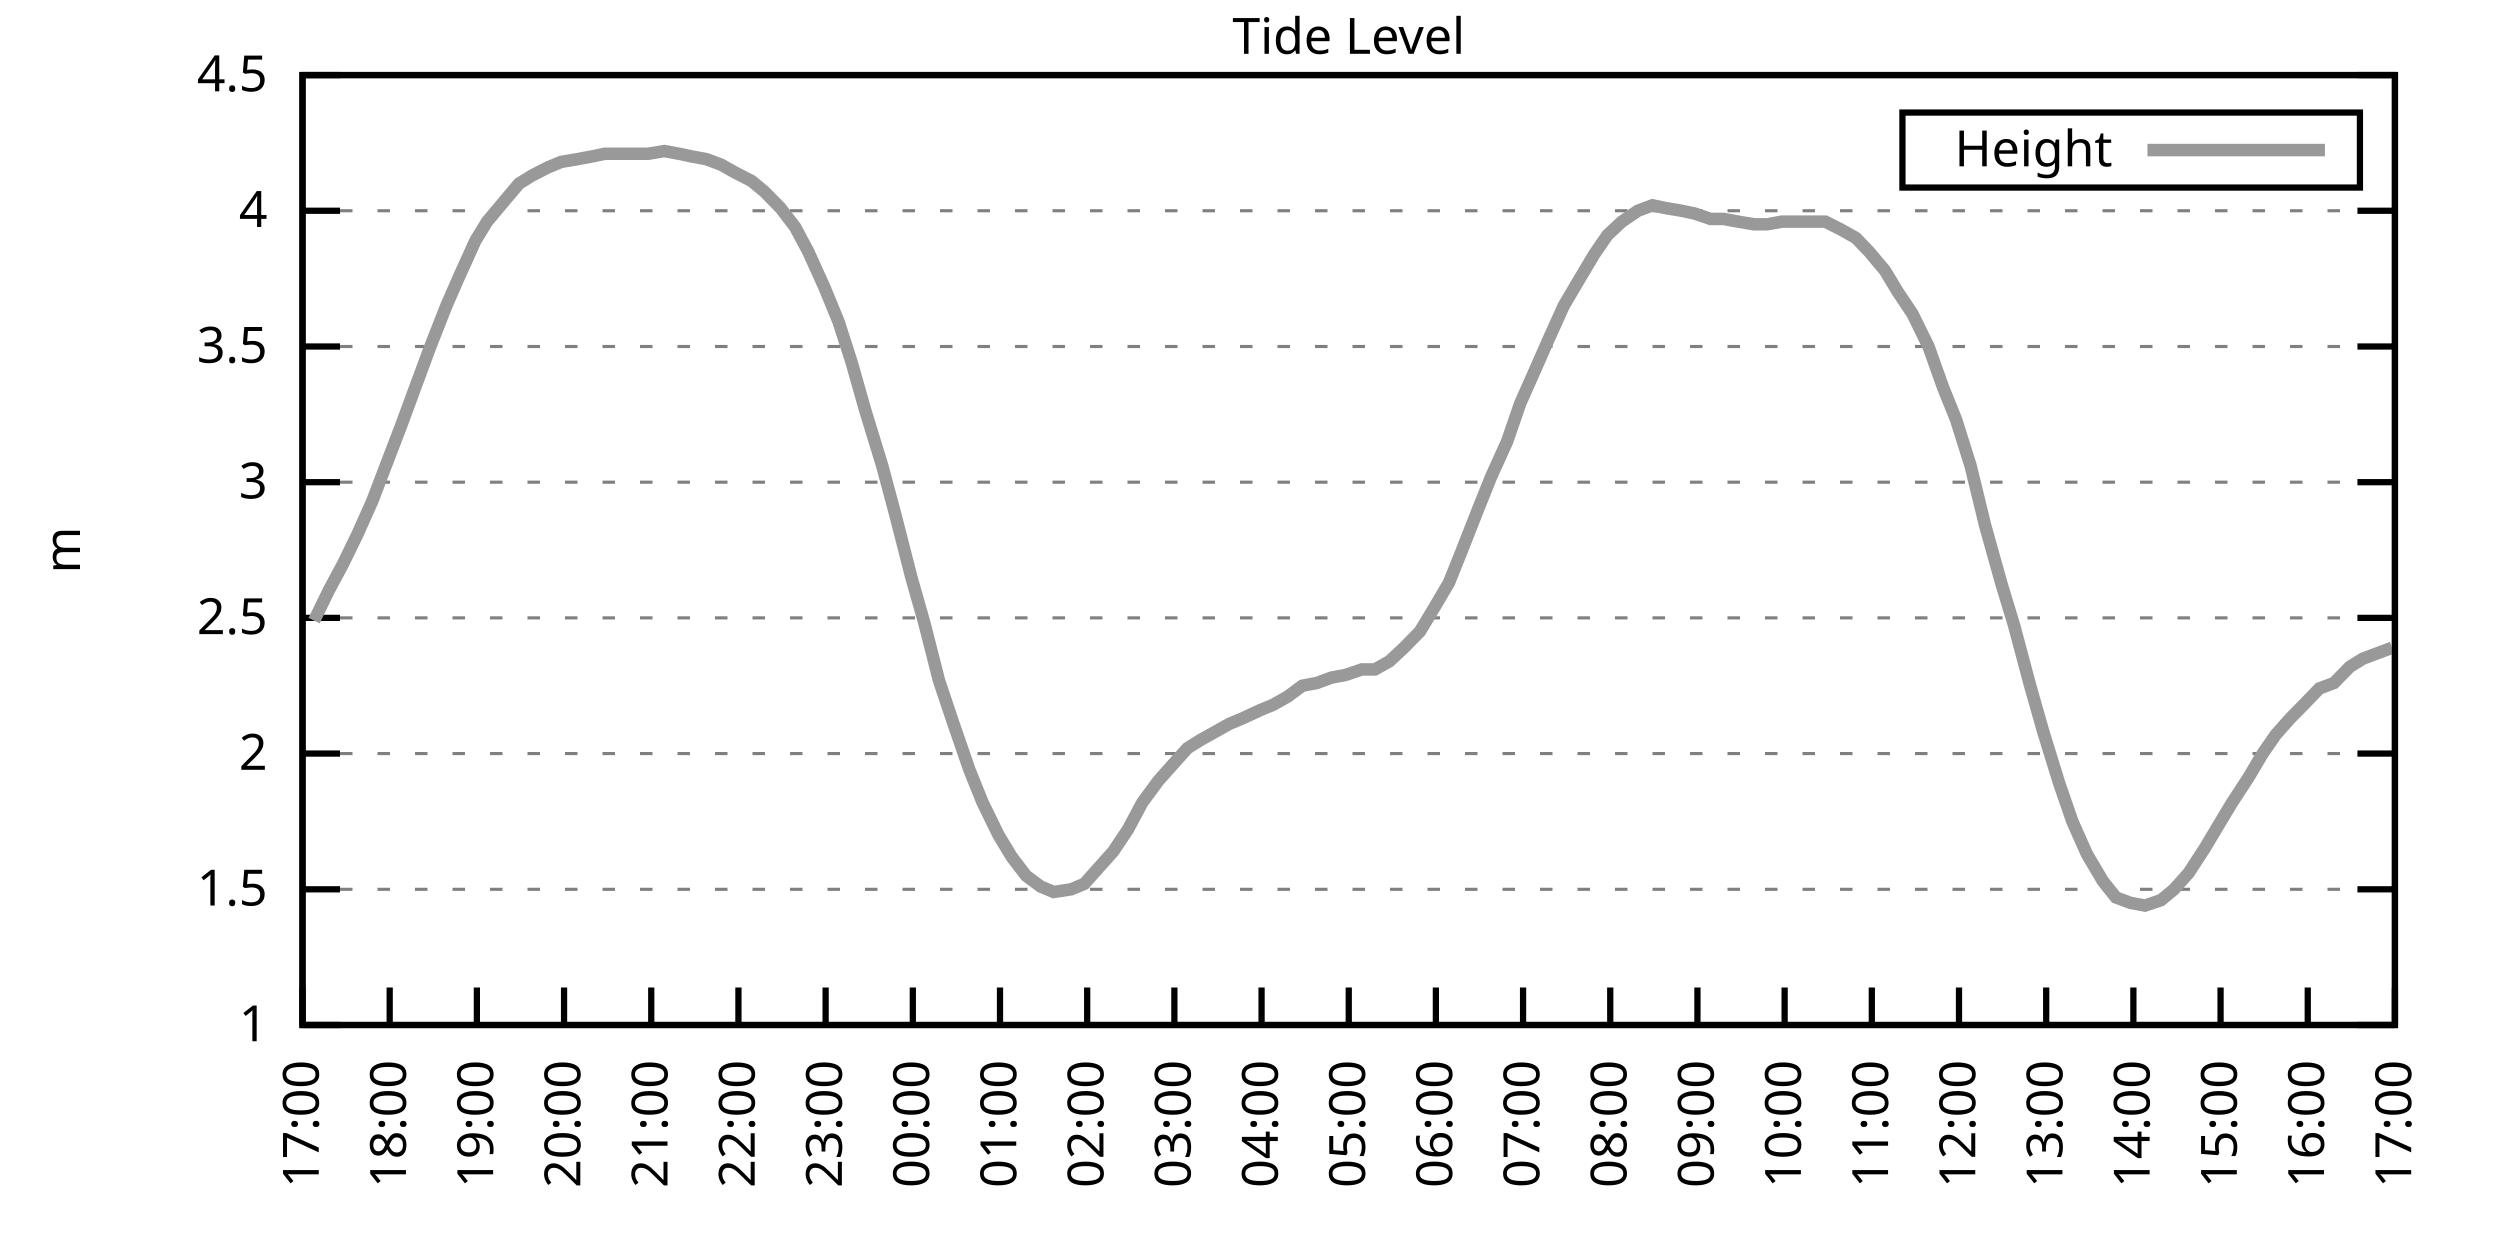
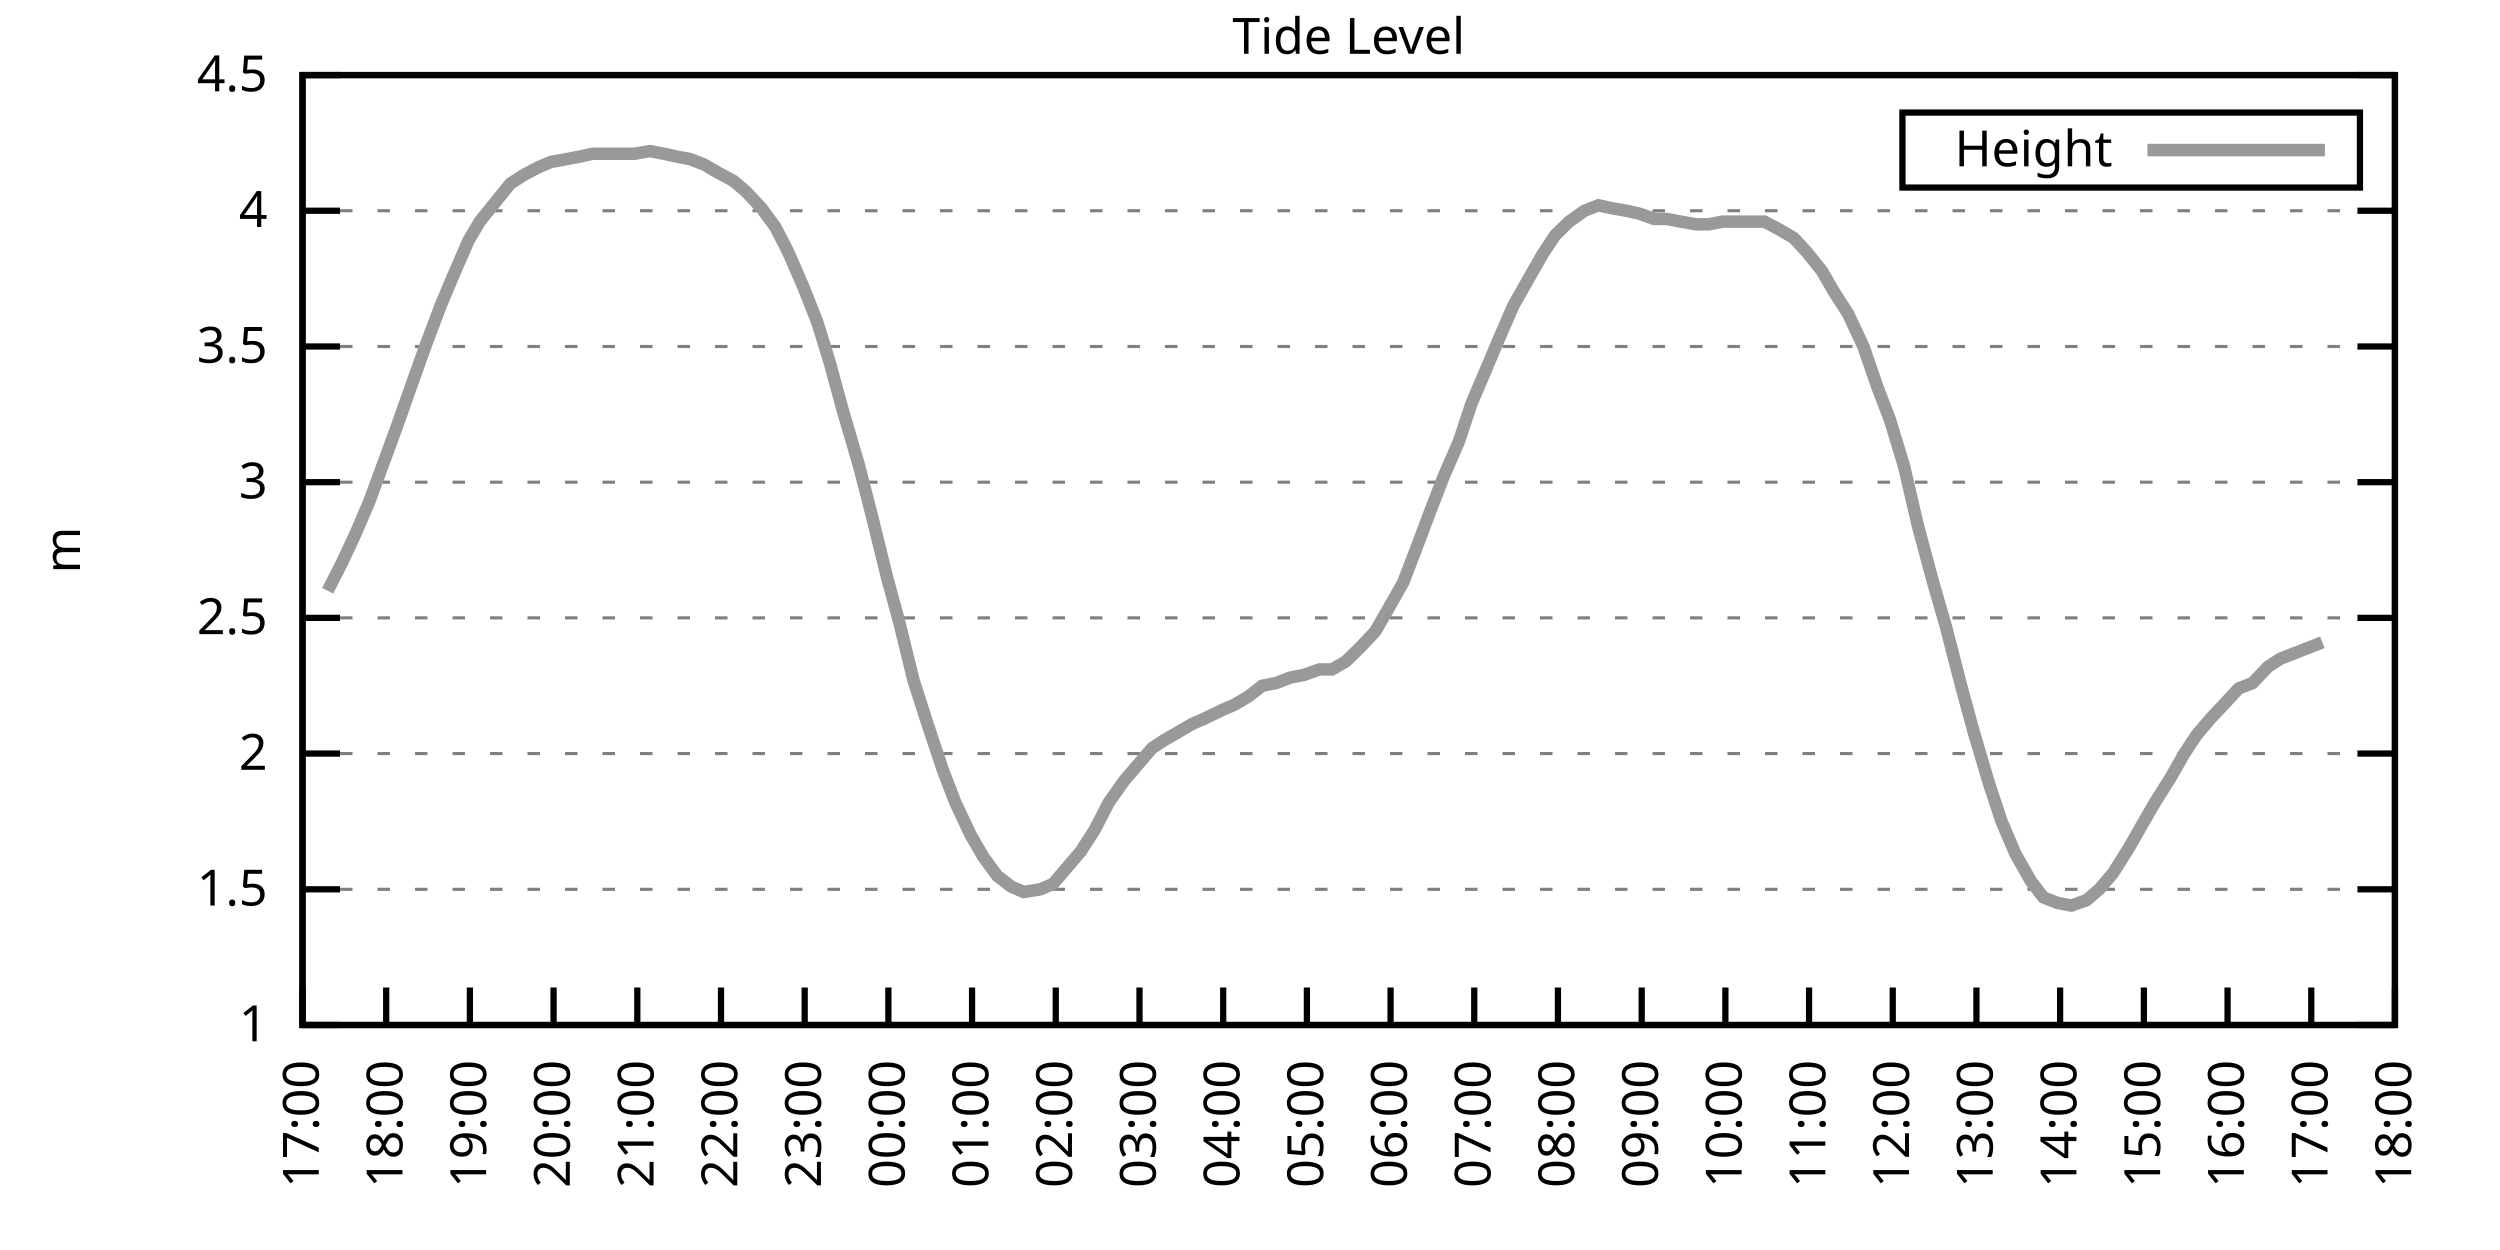
<svg xmlns="http://www.w3.org/2000/svg" xmlns:xlink="http://www.w3.org/1999/xlink" width="400" height="200" viewBox="0 0 400 200">
  <g id="gnuplot_canvas">
    <rect x="0" y="0" width="400" height="200" fill="none" />
    <defs>
      <circle id="gpDot" r="0.5" stroke-width="0.5" stroke="currentColor" />
      <path id="gpPt0" stroke-width="0.333" stroke="currentColor" d="M-1,0 h2 M0,-1 v2" />
      <path id="gpPt1" stroke-width="0.333" stroke="currentColor" d="M-1,-1 L1,1 M1,-1 L-1,1" />
      <path id="gpPt2" stroke-width="0.333" stroke="currentColor" d="M-1,0 L1,0 M0,-1 L0,1 M-1,-1 L1,1 M-1,1 L1,-1" />
      <rect id="gpPt3" stroke-width="0.333" stroke="currentColor" x="-1" y="-1" width="2" height="2" />
      <rect id="gpPt4" stroke-width="0.333" stroke="currentColor" fill="currentColor" x="-1" y="-1" width="2" height="2" />
      <circle id="gpPt5" stroke-width="0.333" stroke="currentColor" cx="0" cy="0" r="1" />
      <use xlink:href="#gpPt5" id="gpPt6" fill="currentColor" stroke="none" />
      <path id="gpPt7" stroke-width="0.333" stroke="currentColor" d="M0,-1.33 L-1.33,0.67 L1.33,0.67 z" />
      <use xlink:href="#gpPt7" id="gpPt8" fill="currentColor" stroke="none" />
      <use xlink:href="#gpPt7" id="gpPt9" stroke="currentColor" transform="rotate(180)" />
      <use xlink:href="#gpPt9" id="gpPt10" fill="currentColor" stroke="none" />
      <use xlink:href="#gpPt3" id="gpPt11" stroke="currentColor" transform="rotate(45)" />
      <use xlink:href="#gpPt11" id="gpPt12" fill="currentColor" stroke="none" />
      <path id="gpPt13" stroke-width="0.333" stroke="currentColor" d="M0,1.330 L1.265,0.411 L0.782,-1.067 L-0.782,-1.076 L-1.265,0.411 z" />
      <use xlink:href="#gpPt13" id="gpPt14" fill="currentColor" stroke="none" />
      <filter id="textbox" filterUnits="objectBoundingBox" x="0" y="0" height="1" width="1">
        <feFlood flood-color="white" flood-opacity="1" result="bgnd" />
        <feComposite in="SourceGraphic" in2="bgnd" operator="atop" />
      </filter>
      <filter id="greybox" filterUnits="objectBoundingBox" x="0" y="0" height="1" width="1">
        <feFlood flood-color="lightgrey" flood-opacity="1" result="grey" />
        <feComposite in="SourceGraphic" in2="grey" operator="atop" />
      </filter>
    </defs>
    <g fill="none" color="white" stroke="currentColor" stroke-width="1.00" stroke-linecap="butt" stroke-linejoin="miter">
</g>
    <g fill="none" color="black" stroke="currentColor" stroke-width="1.00" stroke-linecap="butt" stroke-linejoin="miter">
      <g stroke="none" shape-rendering="crispEdges">
        <polygon fill="rgb(255, 255, 255)" points="48.40,164.00 383.18,164.00 383.18,12.02 48.40,12.02 " />
      </g>
    </g>
    <g fill="none" color="black" stroke="currentColor" stroke-width="1.00" stroke-linecap="butt" stroke-linejoin="miter">
</g>
    <g fill="none" color="black" stroke="black" stroke-width="0.50" stroke-linecap="butt" stroke-linejoin="miter">
</g>
    <g fill="none" color="gray" stroke="currentColor" stroke-width="0.50" stroke-linecap="butt" stroke-linejoin="miter">
      <path stroke="gray" stroke-dasharray="2,4" class="gridline" d="M48.40,164.00 L383.19,164.00  " />
    </g>
    <g fill="none" color="gray" stroke="gray" stroke-width="1.00" stroke-linecap="butt" stroke-linejoin="miter">
</g>
    <g fill="none" color="black" stroke="currentColor" stroke-width="1.00" stroke-linecap="butt" stroke-linejoin="miter">
      <path stroke="black" d="M48.40,164.00 L54.40,164.00 M383.19,164.00 L377.19,164.00  " />
      <g transform="translate(42.80,166.60)" stroke="none" fill="black" font-family="Sans" font-size="8.00" text-anchor="end">
        <text>
          <tspan font-family="Sans"> 1</tspan>
        </text>
      </g>
    </g>
    <g fill="none" color="black" stroke="currentColor" stroke-width="1.00" stroke-linecap="butt" stroke-linejoin="miter">
</g>
    <g fill="none" color="black" stroke="black" stroke-width="0.50" stroke-linecap="butt" stroke-linejoin="miter">
</g>
    <g fill="none" color="gray" stroke="currentColor" stroke-width="0.50" stroke-linecap="butt" stroke-linejoin="miter">
      <path stroke="gray" stroke-dasharray="2,4" class="gridline" d="M48.40,142.29 L383.19,142.29  " />
    </g>
    <g fill="none" color="gray" stroke="gray" stroke-width="1.00" stroke-linecap="butt" stroke-linejoin="miter">
</g>
    <g fill="none" color="black" stroke="currentColor" stroke-width="1.00" stroke-linecap="butt" stroke-linejoin="miter">
      <path stroke="black" d="M48.40,142.29 L54.40,142.29 M383.19,142.29 L377.19,142.29  " />
      <g transform="translate(42.80,144.89)" stroke="none" fill="black" font-family="Sans" font-size="8.00" text-anchor="end">
        <text>
          <tspan font-family="Sans"> 1.5</tspan>
        </text>
      </g>
    </g>
    <g fill="none" color="black" stroke="currentColor" stroke-width="1.00" stroke-linecap="butt" stroke-linejoin="miter">
</g>
    <g fill="none" color="black" stroke="black" stroke-width="0.50" stroke-linecap="butt" stroke-linejoin="miter">
</g>
    <g fill="none" color="gray" stroke="currentColor" stroke-width="0.50" stroke-linecap="butt" stroke-linejoin="miter">
      <path stroke="gray" stroke-dasharray="2,4" class="gridline" d="M48.40,120.57 L383.19,120.57  " />
    </g>
    <g fill="none" color="gray" stroke="gray" stroke-width="1.00" stroke-linecap="butt" stroke-linejoin="miter">
</g>
    <g fill="none" color="black" stroke="currentColor" stroke-width="1.00" stroke-linecap="butt" stroke-linejoin="miter">
      <path stroke="black" d="M48.40,120.57 L54.40,120.57 M383.19,120.57 L377.19,120.57  " />
      <g transform="translate(42.80,123.17)" stroke="none" fill="black" font-family="Sans" font-size="8.00" text-anchor="end">
        <text>
          <tspan font-family="Sans"> 2</tspan>
        </text>
      </g>
    </g>
    <g fill="none" color="black" stroke="currentColor" stroke-width="1.00" stroke-linecap="butt" stroke-linejoin="miter">
</g>
    <g fill="none" color="black" stroke="black" stroke-width="0.50" stroke-linecap="butt" stroke-linejoin="miter">
</g>
    <g fill="none" color="gray" stroke="currentColor" stroke-width="0.50" stroke-linecap="butt" stroke-linejoin="miter">
      <path stroke="gray" stroke-dasharray="2,4" class="gridline" d="M48.40,98.86 L383.19,98.86  " />
    </g>
    <g fill="none" color="gray" stroke="gray" stroke-width="1.00" stroke-linecap="butt" stroke-linejoin="miter">
</g>
    <g fill="none" color="black" stroke="currentColor" stroke-width="1.00" stroke-linecap="butt" stroke-linejoin="miter">
      <path stroke="black" d="M48.40,98.86 L54.40,98.86 M383.19,98.86 L377.19,98.86  " />
      <g transform="translate(42.80,101.46)" stroke="none" fill="black" font-family="Sans" font-size="8.00" text-anchor="end">
        <text>
          <tspan font-family="Sans"> 2.5</tspan>
        </text>
      </g>
    </g>
    <g fill="none" color="black" stroke="currentColor" stroke-width="1.00" stroke-linecap="butt" stroke-linejoin="miter">
</g>
    <g fill="none" color="black" stroke="black" stroke-width="0.50" stroke-linecap="butt" stroke-linejoin="miter">
</g>
    <g fill="none" color="gray" stroke="currentColor" stroke-width="0.50" stroke-linecap="butt" stroke-linejoin="miter">
      <path stroke="gray" stroke-dasharray="2,4" class="gridline" d="M48.40,77.15 L383.19,77.15  " />
    </g>
    <g fill="none" color="gray" stroke="gray" stroke-width="1.00" stroke-linecap="butt" stroke-linejoin="miter">
</g>
    <g fill="none" color="black" stroke="currentColor" stroke-width="1.00" stroke-linecap="butt" stroke-linejoin="miter">
      <path stroke="black" d="M48.40,77.15 L54.40,77.15 M383.19,77.15 L377.19,77.15  " />
      <g transform="translate(42.80,79.75)" stroke="none" fill="black" font-family="Sans" font-size="8.00" text-anchor="end">
        <text>
          <tspan font-family="Sans"> 3</tspan>
        </text>
      </g>
    </g>
    <g fill="none" color="black" stroke="currentColor" stroke-width="1.00" stroke-linecap="butt" stroke-linejoin="miter">
</g>
    <g fill="none" color="black" stroke="black" stroke-width="0.50" stroke-linecap="butt" stroke-linejoin="miter">
</g>
    <g fill="none" color="gray" stroke="currentColor" stroke-width="0.50" stroke-linecap="butt" stroke-linejoin="miter">
      <path stroke="gray" stroke-dasharray="2,4" class="gridline" d="M48.40,55.44 L383.19,55.44  " />
    </g>
    <g fill="none" color="gray" stroke="gray" stroke-width="1.00" stroke-linecap="butt" stroke-linejoin="miter">
</g>
    <g fill="none" color="black" stroke="currentColor" stroke-width="1.00" stroke-linecap="butt" stroke-linejoin="miter">
      <path stroke="black" d="M48.40,55.44 L54.40,55.44 M383.19,55.44 L377.19,55.44  " />
      <g transform="translate(42.80,58.04)" stroke="none" fill="black" font-family="Sans" font-size="8.00" text-anchor="end">
        <text>
          <tspan font-family="Sans"> 3.5</tspan>
        </text>
      </g>
    </g>
    <g fill="none" color="black" stroke="currentColor" stroke-width="1.00" stroke-linecap="butt" stroke-linejoin="miter">
</g>
    <g fill="none" color="black" stroke="black" stroke-width="0.50" stroke-linecap="butt" stroke-linejoin="miter">
</g>
    <g fill="none" color="gray" stroke="currentColor" stroke-width="0.50" stroke-linecap="butt" stroke-linejoin="miter">
      <path stroke="gray" stroke-dasharray="2,4" class="gridline" d="M48.40,33.72 L383.19,33.72  " />
    </g>
    <g fill="none" color="gray" stroke="gray" stroke-width="1.00" stroke-linecap="butt" stroke-linejoin="miter">
</g>
    <g fill="none" color="black" stroke="currentColor" stroke-width="1.00" stroke-linecap="butt" stroke-linejoin="miter">
      <path stroke="black" d="M48.40,33.72 L54.40,33.72 M383.19,33.72 L377.19,33.72  " />
      <g transform="translate(42.80,36.32)" stroke="none" fill="black" font-family="Sans" font-size="8.00" text-anchor="end">
        <text>
          <tspan font-family="Sans"> 4</tspan>
        </text>
      </g>
    </g>
    <g fill="none" color="black" stroke="currentColor" stroke-width="1.00" stroke-linecap="butt" stroke-linejoin="miter">
</g>
    <g fill="none" color="black" stroke="black" stroke-width="0.50" stroke-linecap="butt" stroke-linejoin="miter">
</g>
    <g fill="none" color="gray" stroke="currentColor" stroke-width="0.50" stroke-linecap="butt" stroke-linejoin="miter">
      <path stroke="gray" stroke-dasharray="2,4" class="gridline" d="M48.40,12.01 L383.19,12.01  " />
    </g>
    <g fill="none" color="gray" stroke="gray" stroke-width="1.00" stroke-linecap="butt" stroke-linejoin="miter">
</g>
    <g fill="none" color="black" stroke="currentColor" stroke-width="1.00" stroke-linecap="butt" stroke-linejoin="miter">
      <path stroke="black" d="M48.40,12.01 L54.40,12.01 M383.19,12.01 L377.19,12.01  " />
      <g transform="translate(42.80,14.61)" stroke="none" fill="black" font-family="Sans" font-size="8.00" text-anchor="end">
        <text>
          <tspan font-family="Sans"> 4.5</tspan>
        </text>
      </g>
    </g>
    <g fill="none" color="black" stroke="currentColor" stroke-width="1.00" stroke-linecap="butt" stroke-linejoin="miter">
      <path stroke="black" d="M48.40,164.00 L48.40,158.00  " />
      <g transform="translate(51.00,169.60) rotate(270.00)" stroke="none" fill="black" font-family="Sans" font-size="8.00" text-anchor="end">
        <text>
          <tspan font-family="Sans">17:00</tspan>
        </text>
      </g>
    </g>
    <g fill="none" color="black" stroke="currentColor" stroke-width="1.00" stroke-linecap="butt" stroke-linejoin="miter">
-       <path stroke="black" d="M62.35,164.00 L62.35,158.00  " />
-       <g transform="translate(64.95,169.60) rotate(270.00)" stroke="none" fill="black" font-family="Sans" font-size="8.00" text-anchor="end">
+       <path stroke="black" d="M61.79,164.00 L61.79,158.00  " />
+       <g transform="translate(64.39,169.60) rotate(270.00)" stroke="none" fill="black" font-family="Sans" font-size="8.00" text-anchor="end">
        <text>
          <tspan font-family="Sans">18:00</tspan>
        </text>
      </g>
    </g>
    <g fill="none" color="black" stroke="currentColor" stroke-width="1.00" stroke-linecap="butt" stroke-linejoin="miter">
-       <path stroke="black" d="M76.30,164.00 L76.30,158.00  " />
-       <g transform="translate(78.90,169.60) rotate(270.00)" stroke="none" fill="black" font-family="Sans" font-size="8.00" text-anchor="end">
+       <path stroke="black" d="M75.18,164.00 L75.18,158.00  " />
+       <g transform="translate(77.78,169.60) rotate(270.00)" stroke="none" fill="black" font-family="Sans" font-size="8.00" text-anchor="end">
        <text>
          <tspan font-family="Sans">19:00</tspan>
        </text>
      </g>
    </g>
    <g fill="none" color="black" stroke="currentColor" stroke-width="1.00" stroke-linecap="butt" stroke-linejoin="miter">
-       <path stroke="black" d="M90.25,164.00 L90.25,158.00  " />
-       <g transform="translate(92.85,169.60) rotate(270.00)" stroke="none" fill="black" font-family="Sans" font-size="8.00" text-anchor="end">
+       <path stroke="black" d="M88.57,164.00 L88.57,158.00  " />
+       <g transform="translate(91.17,169.60) rotate(270.00)" stroke="none" fill="black" font-family="Sans" font-size="8.00" text-anchor="end">
        <text>
          <tspan font-family="Sans">20:00</tspan>
        </text>
      </g>
    </g>
    <g fill="none" color="black" stroke="currentColor" stroke-width="1.00" stroke-linecap="butt" stroke-linejoin="miter">
-       <path stroke="black" d="M104.20,164.00 L104.20,158.00  " />
-       <g transform="translate(106.80,169.60) rotate(270.00)" stroke="none" fill="black" font-family="Sans" font-size="8.00" text-anchor="end">
+       <path stroke="black" d="M101.97,164.00 L101.97,158.00  " />
+       <g transform="translate(104.57,169.60) rotate(270.00)" stroke="none" fill="black" font-family="Sans" font-size="8.00" text-anchor="end">
        <text>
          <tspan font-family="Sans">21:00</tspan>
        </text>
      </g>
    </g>
    <g fill="none" color="black" stroke="currentColor" stroke-width="1.00" stroke-linecap="butt" stroke-linejoin="miter">
-       <path stroke="black" d="M118.15,164.00 L118.15,158.00  " />
-       <g transform="translate(120.75,169.60) rotate(270.00)" stroke="none" fill="black" font-family="Sans" font-size="8.00" text-anchor="end">
+       <path stroke="black" d="M115.36,164.00 L115.36,158.00  " />
+       <g transform="translate(117.96,169.60) rotate(270.00)" stroke="none" fill="black" font-family="Sans" font-size="8.00" text-anchor="end">
        <text>
          <tspan font-family="Sans">22:00</tspan>
        </text>
      </g>
    </g>
    <g fill="none" color="black" stroke="currentColor" stroke-width="1.00" stroke-linecap="butt" stroke-linejoin="miter">
-       <path stroke="black" d="M132.10,164.00 L132.10,158.00  " />
-       <g transform="translate(134.70,169.60) rotate(270.00)" stroke="none" fill="black" font-family="Sans" font-size="8.00" text-anchor="end">
+       <path stroke="black" d="M128.75,164.00 L128.75,158.00  " />
+       <g transform="translate(131.35,169.60) rotate(270.00)" stroke="none" fill="black" font-family="Sans" font-size="8.00" text-anchor="end">
        <text>
          <tspan font-family="Sans">23:00</tspan>
        </text>
      </g>
    </g>
    <g fill="none" color="black" stroke="currentColor" stroke-width="1.00" stroke-linecap="butt" stroke-linejoin="miter">
-       <path stroke="black" d="M146.05,164.00 L146.05,158.00  " />
-       <g transform="translate(148.65,169.60) rotate(270.00)" stroke="none" fill="black" font-family="Sans" font-size="8.00" text-anchor="end">
+       <path stroke="black" d="M142.14,164.00 L142.14,158.00  " />
+       <g transform="translate(144.74,169.60) rotate(270.00)" stroke="none" fill="black" font-family="Sans" font-size="8.00" text-anchor="end">
        <text>
          <tspan font-family="Sans">00:00</tspan>
        </text>
      </g>
    </g>
    <g fill="none" color="black" stroke="currentColor" stroke-width="1.00" stroke-linecap="butt" stroke-linejoin="miter">
-       <path stroke="black" d="M160.00,164.00 L160.00,158.00  " />
-       <g transform="translate(162.60,169.60) rotate(270.00)" stroke="none" fill="black" font-family="Sans" font-size="8.00" text-anchor="end">
+       <path stroke="black" d="M155.53,164.00 L155.53,158.00  " />
+       <g transform="translate(158.13,169.60) rotate(270.00)" stroke="none" fill="black" font-family="Sans" font-size="8.00" text-anchor="end">
        <text>
          <tspan font-family="Sans">01:00</tspan>
        </text>
      </g>
    </g>
    <g fill="none" color="black" stroke="currentColor" stroke-width="1.00" stroke-linecap="butt" stroke-linejoin="miter">
-       <path stroke="black" d="M173.95,164.00 L173.95,158.00  " />
-       <g transform="translate(176.55,169.60) rotate(270.00)" stroke="none" fill="black" font-family="Sans" font-size="8.00" text-anchor="end">
+       <path stroke="black" d="M168.92,164.00 L168.92,158.00  " />
+       <g transform="translate(171.52,169.60) rotate(270.00)" stroke="none" fill="black" font-family="Sans" font-size="8.00" text-anchor="end">
        <text>
          <tspan font-family="Sans">02:00</tspan>
        </text>
      </g>
    </g>
    <g fill="none" color="black" stroke="currentColor" stroke-width="1.00" stroke-linecap="butt" stroke-linejoin="miter">
-       <path stroke="black" d="M187.90,164.00 L187.90,158.00  " />
-       <g transform="translate(190.50,169.60) rotate(270.00)" stroke="none" fill="black" font-family="Sans" font-size="8.00" text-anchor="end">
+       <path stroke="black" d="M182.32,164.00 L182.32,158.00  " />
+       <g transform="translate(184.92,169.60) rotate(270.00)" stroke="none" fill="black" font-family="Sans" font-size="8.00" text-anchor="end">
        <text>
          <tspan font-family="Sans">03:00</tspan>
        </text>
      </g>
    </g>
    <g fill="none" color="black" stroke="currentColor" stroke-width="1.00" stroke-linecap="butt" stroke-linejoin="miter">
-       <path stroke="black" d="M201.85,164.00 L201.85,158.00  " />
-       <g transform="translate(204.45,169.60) rotate(270.00)" stroke="none" fill="black" font-family="Sans" font-size="8.00" text-anchor="end">
+       <path stroke="black" d="M195.71,164.00 L195.71,158.00  " />
+       <g transform="translate(198.31,169.60) rotate(270.00)" stroke="none" fill="black" font-family="Sans" font-size="8.00" text-anchor="end">
        <text>
          <tspan font-family="Sans">04:00</tspan>
        </text>
      </g>
    </g>
    <g fill="none" color="black" stroke="currentColor" stroke-width="1.00" stroke-linecap="butt" stroke-linejoin="miter">
-       <path stroke="black" d="M215.80,164.00 L215.80,158.00  " />
-       <g transform="translate(218.40,169.60) rotate(270.00)" stroke="none" fill="black" font-family="Sans" font-size="8.00" text-anchor="end">
+       <path stroke="black" d="M209.10,164.00 L209.10,158.00  " />
+       <g transform="translate(211.70,169.60) rotate(270.00)" stroke="none" fill="black" font-family="Sans" font-size="8.00" text-anchor="end">
        <text>
          <tspan font-family="Sans">05:00</tspan>
        </text>
      </g>
    </g>
    <g fill="none" color="black" stroke="currentColor" stroke-width="1.00" stroke-linecap="butt" stroke-linejoin="miter">
-       <path stroke="black" d="M229.74,164.00 L229.74,158.00  " />
-       <g transform="translate(232.34,169.60) rotate(270.00)" stroke="none" fill="black" font-family="Sans" font-size="8.00" text-anchor="end">
+       <path stroke="black" d="M222.49,164.00 L222.49,158.00  " />
+       <g transform="translate(225.09,169.60) rotate(270.00)" stroke="none" fill="black" font-family="Sans" font-size="8.00" text-anchor="end">
        <text>
          <tspan font-family="Sans">06:00</tspan>
        </text>
      </g>
    </g>
    <g fill="none" color="black" stroke="currentColor" stroke-width="1.00" stroke-linecap="butt" stroke-linejoin="miter">
-       <path stroke="black" d="M243.69,164.00 L243.69,158.00  " />
-       <g transform="translate(246.29,169.60) rotate(270.00)" stroke="none" fill="black" font-family="Sans" font-size="8.00" text-anchor="end">
+       <path stroke="black" d="M235.88,164.00 L235.88,158.00  " />
+       <g transform="translate(238.48,169.60) rotate(270.00)" stroke="none" fill="black" font-family="Sans" font-size="8.00" text-anchor="end">
        <text>
          <tspan font-family="Sans">07:00</tspan>
        </text>
      </g>
    </g>
    <g fill="none" color="black" stroke="currentColor" stroke-width="1.00" stroke-linecap="butt" stroke-linejoin="miter">
-       <path stroke="black" d="M257.64,164.00 L257.64,158.00  " />
-       <g transform="translate(260.24,169.60) rotate(270.00)" stroke="none" fill="black" font-family="Sans" font-size="8.00" text-anchor="end">
+       <path stroke="black" d="M249.27,164.00 L249.27,158.00  " />
+       <g transform="translate(251.87,169.60) rotate(270.00)" stroke="none" fill="black" font-family="Sans" font-size="8.00" text-anchor="end">
        <text>
          <tspan font-family="Sans">08:00</tspan>
        </text>
      </g>
    </g>
    <g fill="none" color="black" stroke="currentColor" stroke-width="1.00" stroke-linecap="butt" stroke-linejoin="miter">
-       <path stroke="black" d="M271.59,164.00 L271.59,158.00  " />
-       <g transform="translate(274.19,169.60) rotate(270.00)" stroke="none" fill="black" font-family="Sans" font-size="8.00" text-anchor="end">
+       <path stroke="black" d="M262.67,164.00 L262.67,158.00  " />
+       <g transform="translate(265.27,169.60) rotate(270.00)" stroke="none" fill="black" font-family="Sans" font-size="8.00" text-anchor="end">
        <text>
          <tspan font-family="Sans">09:00</tspan>
        </text>
      </g>
    </g>
    <g fill="none" color="black" stroke="currentColor" stroke-width="1.00" stroke-linecap="butt" stroke-linejoin="miter">
-       <path stroke="black" d="M285.54,164.00 L285.54,158.00  " />
-       <g transform="translate(288.14,169.60) rotate(270.00)" stroke="none" fill="black" font-family="Sans" font-size="8.00" text-anchor="end">
+       <path stroke="black" d="M276.06,164.00 L276.06,158.00  " />
+       <g transform="translate(278.66,169.60) rotate(270.00)" stroke="none" fill="black" font-family="Sans" font-size="8.00" text-anchor="end">
        <text>
          <tspan font-family="Sans">10:00</tspan>
        </text>
      </g>
    </g>
    <g fill="none" color="black" stroke="currentColor" stroke-width="1.00" stroke-linecap="butt" stroke-linejoin="miter">
-       <path stroke="black" d="M299.49,164.00 L299.49,158.00  " />
-       <g transform="translate(302.09,169.60) rotate(270.00)" stroke="none" fill="black" font-family="Sans" font-size="8.00" text-anchor="end">
+       <path stroke="black" d="M289.45,164.00 L289.45,158.00  " />
+       <g transform="translate(292.05,169.60) rotate(270.00)" stroke="none" fill="black" font-family="Sans" font-size="8.00" text-anchor="end">
        <text>
          <tspan font-family="Sans">11:00</tspan>
        </text>
      </g>
    </g>
    <g fill="none" color="black" stroke="currentColor" stroke-width="1.00" stroke-linecap="butt" stroke-linejoin="miter">
-       <path stroke="black" d="M313.44,164.00 L313.44,158.00  " />
-       <g transform="translate(316.04,169.60) rotate(270.00)" stroke="none" fill="black" font-family="Sans" font-size="8.00" text-anchor="end">
+       <path stroke="black" d="M302.84,164.00 L302.84,158.00  " />
+       <g transform="translate(305.44,169.60) rotate(270.00)" stroke="none" fill="black" font-family="Sans" font-size="8.00" text-anchor="end">
        <text>
          <tspan font-family="Sans">12:00</tspan>
        </text>
      </g>
    </g>
    <g fill="none" color="black" stroke="currentColor" stroke-width="1.00" stroke-linecap="butt" stroke-linejoin="miter">
-       <path stroke="black" d="M327.39,164.00 L327.39,158.00  " />
-       <g transform="translate(329.99,169.60) rotate(270.00)" stroke="none" fill="black" font-family="Sans" font-size="8.00" text-anchor="end">
+       <path stroke="black" d="M316.23,164.00 L316.23,158.00  " />
+       <g transform="translate(318.83,169.60) rotate(270.00)" stroke="none" fill="black" font-family="Sans" font-size="8.00" text-anchor="end">
        <text>
          <tspan font-family="Sans">13:00</tspan>
        </text>
      </g>
    </g>
    <g fill="none" color="black" stroke="currentColor" stroke-width="1.00" stroke-linecap="butt" stroke-linejoin="miter">
-       <path stroke="black" d="M341.34,164.00 L341.34,158.00  " />
-       <g transform="translate(343.94,169.60) rotate(270.00)" stroke="none" fill="black" font-family="Sans" font-size="8.00" text-anchor="end">
+       <path stroke="black" d="M329.62,164.00 L329.62,158.00  " />
+       <g transform="translate(332.22,169.60) rotate(270.00)" stroke="none" fill="black" font-family="Sans" font-size="8.00" text-anchor="end">
        <text>
          <tspan font-family="Sans">14:00</tspan>
        </text>
      </g>
    </g>
    <g fill="none" color="black" stroke="currentColor" stroke-width="1.00" stroke-linecap="butt" stroke-linejoin="miter">
-       <path stroke="black" d="M355.29,164.00 L355.29,158.00  " />
-       <g transform="translate(357.89,169.60) rotate(270.00)" stroke="none" fill="black" font-family="Sans" font-size="8.00" text-anchor="end">
+       <path stroke="black" d="M343.02,164.00 L343.02,158.00  " />
+       <g transform="translate(345.62,169.60) rotate(270.00)" stroke="none" fill="black" font-family="Sans" font-size="8.00" text-anchor="end">
        <text>
          <tspan font-family="Sans">15:00</tspan>
        </text>
      </g>
    </g>
    <g fill="none" color="black" stroke="currentColor" stroke-width="1.00" stroke-linecap="butt" stroke-linejoin="miter">
-       <path stroke="black" d="M369.24,164.00 L369.24,158.00  " />
-       <g transform="translate(371.84,169.60) rotate(270.00)" stroke="none" fill="black" font-family="Sans" font-size="8.00" text-anchor="end">
+       <path stroke="black" d="M356.41,164.00 L356.41,158.00  " />
+       <g transform="translate(359.01,169.60) rotate(270.00)" stroke="none" fill="black" font-family="Sans" font-size="8.00" text-anchor="end">
        <text>
          <tspan font-family="Sans">16:00</tspan>
+         </text>
+       </g>
+     </g>
+     <g fill="none" color="black" stroke="currentColor" stroke-width="1.00" stroke-linecap="butt" stroke-linejoin="miter">
+       <path stroke="black" d="M369.80,164.00 L369.80,158.00  " />
+       <g transform="translate(372.40,169.60) rotate(270.00)" stroke="none" fill="black" font-family="Sans" font-size="8.00" text-anchor="end">
+         <text>
+           <tspan font-family="Sans">17:00</tspan>
        </text>
      </g>
    </g>
    <g fill="none" color="black" stroke="currentColor" stroke-width="1.00" stroke-linecap="butt" stroke-linejoin="miter">
      <path stroke="black" d="M383.19,164.00 L383.19,158.00  " />
      <g transform="translate(385.79,169.60) rotate(270.00)" stroke="none" fill="black" font-family="Sans" font-size="8.00" text-anchor="end">
        <text>
-           <tspan font-family="Sans">17:00</tspan>
+           <tspan font-family="Sans">18:00</tspan>
        </text>
      </g>
    </g>
    <g fill="none" color="black" stroke="currentColor" stroke-width="1.00" stroke-linecap="butt" stroke-linejoin="miter">
</g>
    <g fill="none" color="black" stroke="currentColor" stroke-width="1.00" stroke-linecap="butt" stroke-linejoin="miter">
      <path stroke="black" d="M48.40,12.01 L48.40,164.00 L383.19,164.00 L383.19,12.01 L48.40,12.01 Z  " />
    </g>
    <g fill="none" color="black" stroke="currentColor" stroke-width="1.00" stroke-linecap="butt" stroke-linejoin="miter">
</g>
    <g fill="none" color="black" stroke="currentColor" stroke-width="1.00" stroke-linecap="butt" stroke-linejoin="miter">
      <path stroke="black" d="M304.39,30.01 L304.39,18.01 L377.59,18.01 L377.59,30.01 L304.39,30.01 Z  " />
    </g>
    <g id="Tide_level_plot_1">
      <g fill="none" color="white" stroke="black" stroke-width="2.00" stroke-linecap="butt" stroke-linejoin="miter">
</g>
      <g fill="none" color="black" stroke="currentColor" stroke-width="2.00" stroke-linecap="butt" stroke-linejoin="miter">
        <g transform="translate(337.99,26.61)" stroke="none" fill="black" font-family="Sans" font-size="8.00" text-anchor="end">
          <text>
            <tspan font-family="Sans">Height</tspan>
          </text>
        </g>
      </g>
      <g fill="none" color="black" stroke="currentColor" stroke-width="2.00" stroke-linecap="butt" stroke-linejoin="miter">
-         <path stroke="rgb(153, 153, 153)" d="M343.59,24.01 L371.99,24.01 M50.26,99.30 L52.58,94.52 L54.91,90.18 L57.23,85.40 L59.56,80.19 L61.88,74.11   L64.21,68.03 L66.77,61.08 L68.86,55.44 L71.42,48.92 L73.51,44.15 L76.07,38.50 L77.93,35.46 L80.48,32.42   L83.04,29.38 L85.13,28.08 L87.69,26.77 L89.78,25.91 L92.34,25.47 L94.67,25.04 L96.76,24.60 L99.08,24.60   L101.41,24.60 L103.73,24.60 L106.29,24.17 L108.62,24.60 L110.71,25.04 L113.03,25.47 L115.36,26.34 L117.68,27.64   L120.24,28.95 L122.33,30.68 L124.89,33.29 L127.22,36.33 L129.31,40.24 L131.87,45.88 L134.19,51.53 L136.28,58.04   L138.37,65.42 L141.16,74.54 L143.26,82.36 L145.81,92.35 L147.91,99.73 L150.23,108.85 L152.56,115.80 L155.11,123.18   L157.21,128.39 L159.76,133.60 L161.86,137.08 L164.18,140.12 L166.51,141.85 L168.60,142.72 L171.39,142.29 L173.48,141.42   L175.81,138.81 L178.13,136.21 L180.46,132.73 L182.78,128.39 L185.34,124.92 L187.66,122.31 L189.99,119.71 L192.08,118.40   L194.41,117.10 L196.73,115.80 L198.82,114.93 L201.61,113.63 L203.71,112.76 L206.03,111.45 L208.36,109.72 L210.68,109.28   L213.01,108.42 L215.33,107.98 L217.89,107.11 L219.98,107.11 L222.30,105.81 L224.63,103.64 L227.19,101.03 L229.28,97.56   L231.84,93.22 L233.93,88.00 L236.49,81.49 L238.58,76.28 L241.14,70.63 L243.23,64.56 L245.55,59.34 L247.65,54.57   L250.20,48.92 L252.76,44.58 L255.09,40.67 L257.18,37.63 L259.50,35.46 L262.06,33.72 L264.39,32.85 L266.48,33.29   L269.04,33.72 L271.13,34.16 L273.69,35.03 L275.78,35.03 L278.10,35.46 L280.66,35.89 L282.75,35.89 L285.08,35.46   L287.40,35.46 L289.50,35.46 L292.05,35.46 L294.61,36.76 L296.94,38.07 L299.03,40.24 L301.58,43.28 L303.68,46.75   L306.00,50.22 L308.56,55.44 L310.88,61.95 L312.98,67.16 L315.30,74.54 L317.63,84.10 L320.18,93.22 L322.28,100.16   L324.83,109.72 L326.93,117.10 L329.48,125.35 L331.58,131.43 L333.90,136.64 L336.46,140.98 L338.55,143.59 L340.88,144.46   L343.20,144.89 L345.76,144.02 L347.85,142.29 L350.18,139.68 L352.73,135.77 L355.06,131.86 L357.15,128.39 L359.71,124.48   L362.03,120.57 L364.13,117.53 L366.45,114.93 L369.01,112.32 L371.10,110.15 L373.43,109.28 L375.98,106.68 L378.08,105.38   L380.40,104.51 L382.73,103.64  " />
+         <path stroke="rgb(153, 153, 153)" d="M343.59,24.01 L371.99,24.01 M52.42,94.52 L54.65,90.18 L56.88,85.40 L59.11,80.19 L61.35,74.11 L63.58,68.03   L66.03,61.08 L68.04,55.44 L70.50,48.92 L72.50,44.15 L74.96,38.50 L76.75,35.46 L79.20,32.42 L81.66,29.38   L83.66,28.08 L86.12,26.77 L88.13,25.91 L90.58,25.47 L92.82,25.04 L94.82,24.60 L97.06,24.60 L99.29,24.60   L101.52,24.60 L103.98,24.17 L106.21,24.60 L108.22,25.04 L110.45,25.47 L112.68,26.34 L114.91,27.64 L117.37,28.95   L119.38,30.68 L121.83,33.29 L124.06,36.33 L126.07,40.24 L128.53,45.88 L130.76,51.53 L132.77,58.04 L134.78,65.42   L137.45,74.54 L139.46,82.36 L141.92,92.35 L143.93,99.73 L146.16,108.85 L148.39,115.80 L150.85,123.18 L152.85,128.39   L155.31,133.60 L157.32,137.08 L159.55,140.12 L161.78,141.85 L163.79,142.72 L166.47,142.29 L168.48,141.42 L170.71,138.81   L172.94,136.21 L175.17,132.73 L177.41,128.39 L179.86,124.92 L182.09,122.31 L184.32,119.71 L186.33,118.40 L188.57,117.10   L190.80,115.80 L192.81,114.93 L195.48,113.63 L197.49,112.76 L199.73,111.45 L201.96,109.72 L204.19,109.28 L206.42,108.42   L208.65,107.98 L211.11,107.11 L213.12,107.11 L215.35,105.81 L217.58,103.64 L220.04,101.03 L222.04,97.56 L224.50,93.22   L226.51,88.00 L228.96,81.49 L230.97,76.28 L233.43,70.63 L235.44,64.56 L237.67,59.34 L239.68,54.57 L242.13,48.92   L244.59,44.58 L246.82,40.67 L248.83,37.63 L251.06,35.46 L253.51,33.72 L255.75,32.85 L257.76,33.29 L260.21,33.72   L262.22,34.16 L264.67,35.03 L266.68,35.03 L268.92,35.46 L271.37,35.89 L273.38,35.89 L275.61,35.46 L277.84,35.46   L279.85,35.46 L282.31,35.46 L284.76,36.76 L286.99,38.07 L289.00,40.24 L291.46,43.28 L293.47,46.75 L295.70,50.22   L298.15,55.44 L300.39,61.95 L302.39,67.16 L304.63,74.54 L306.86,84.10 L309.31,93.22 L311.32,100.16 L313.78,109.72   L315.79,117.10 L318.24,125.35 L320.25,131.43 L322.48,136.64 L324.94,140.98 L326.95,143.59 L329.18,144.46 L331.41,144.89   L333.86,144.02 L335.87,142.29 L338.10,139.68 L340.56,135.77 L342.79,131.86 L344.80,128.39 L347.26,124.48 L349.49,120.57   L351.50,117.53 L353.73,114.93 L356.18,112.32 L358.19,110.15 L360.42,109.28 L362.88,106.68 L364.89,105.38 L367.12,104.51   L369.35,103.64 L371.58,102.77  " />
      </g>
    </g>
    <g fill="none" color="black" stroke="currentColor" stroke-width="2.00" stroke-linecap="butt" stroke-linejoin="miter">
</g>
    <g fill="none" color="black" stroke="black" stroke-width="1.00" stroke-linecap="butt" stroke-linejoin="miter">
</g>
    <g fill="none" color="black" stroke="currentColor" stroke-width="1.00" stroke-linecap="butt" stroke-linejoin="miter">
      <path stroke="black" d="M48.40,12.01 L48.40,164.00 L383.19,164.00 L383.19,12.01 L48.40,12.01 Z  " />
      <g transform="translate(12.80,88.01) rotate(270.00)" stroke="none" fill="black" font-family="Sans" font-size="8.00" text-anchor="middle">
        <text>
          <tspan font-family="Sans">m</tspan>
        </text>
      </g>
    </g>
    <g fill="none" color="black" stroke="currentColor" stroke-width="1.00" stroke-linecap="butt" stroke-linejoin="miter">
</g>
    <g fill="none" color="black" stroke="currentColor" stroke-width="1.00" stroke-linecap="butt" stroke-linejoin="miter">
      <g transform="translate(215.79,8.61)" stroke="none" fill="black" font-family="Sans" font-size="8.00" text-anchor="middle">
        <text>
          <tspan font-family="Sans">Tide Level</tspan>
        </text>
      </g>
    </g>
    <g fill="none" color="black" stroke="currentColor" stroke-width="1.00" stroke-linecap="butt" stroke-linejoin="miter">
</g>
  </g>
</svg>
